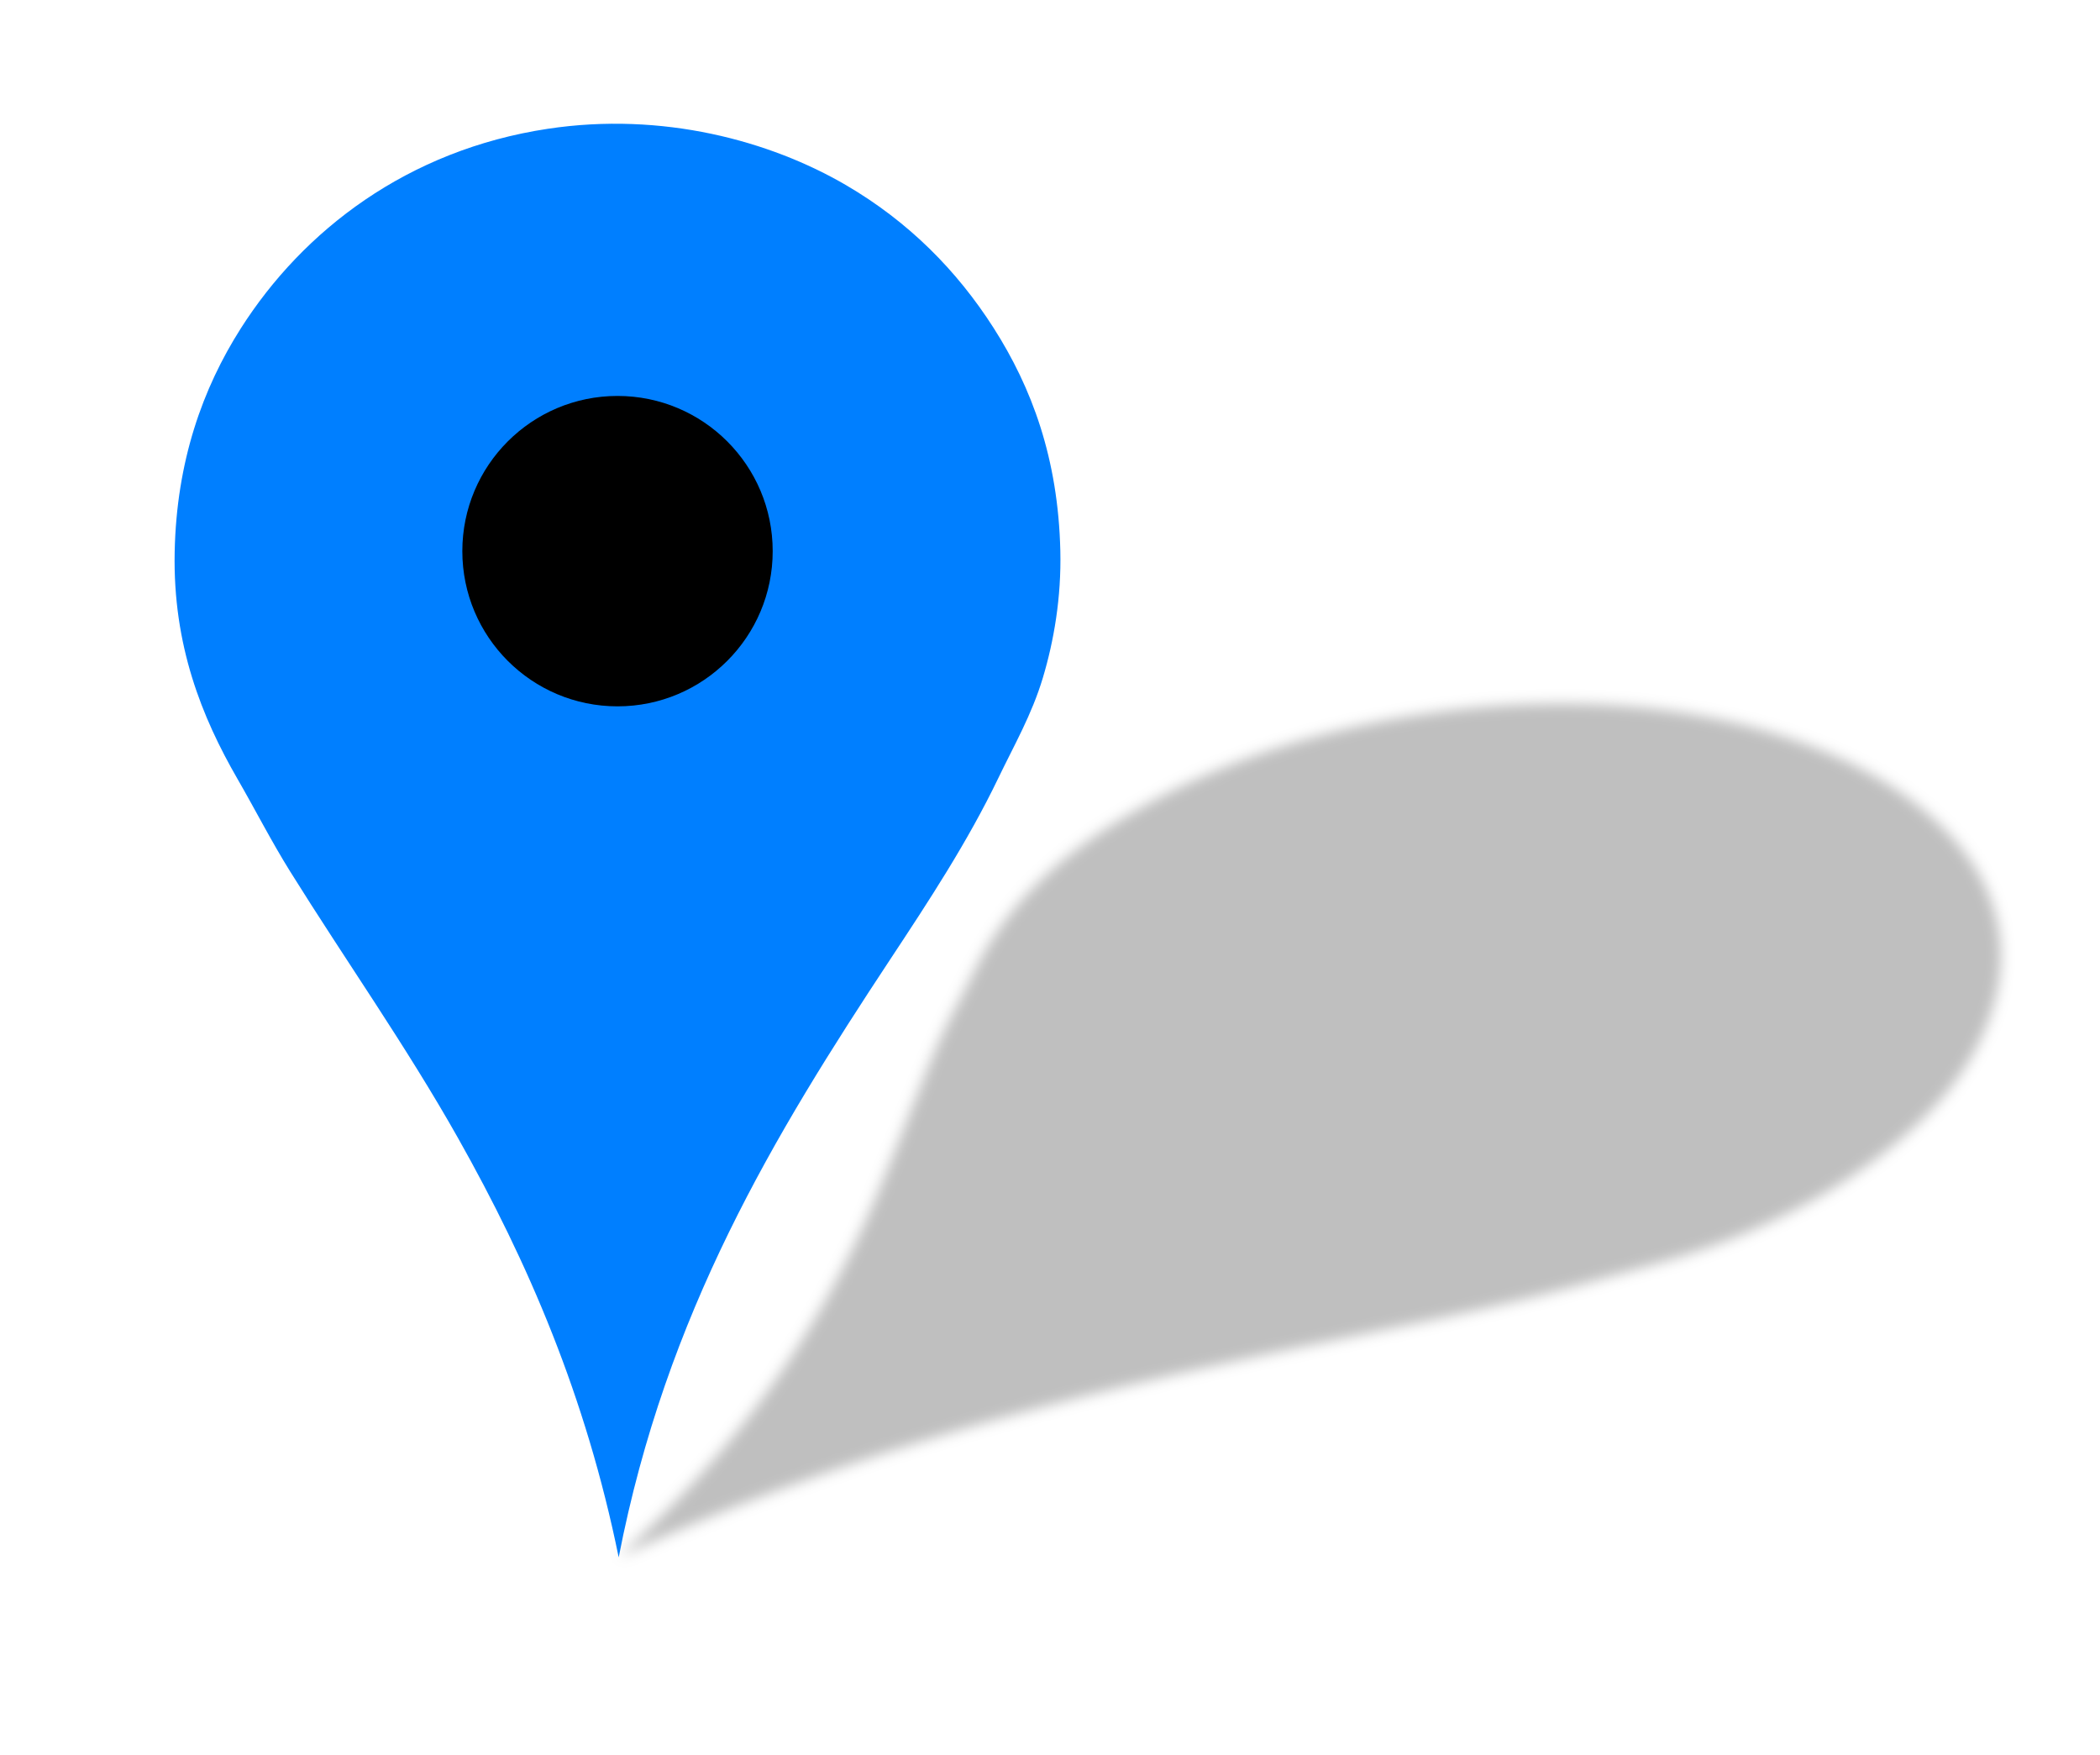
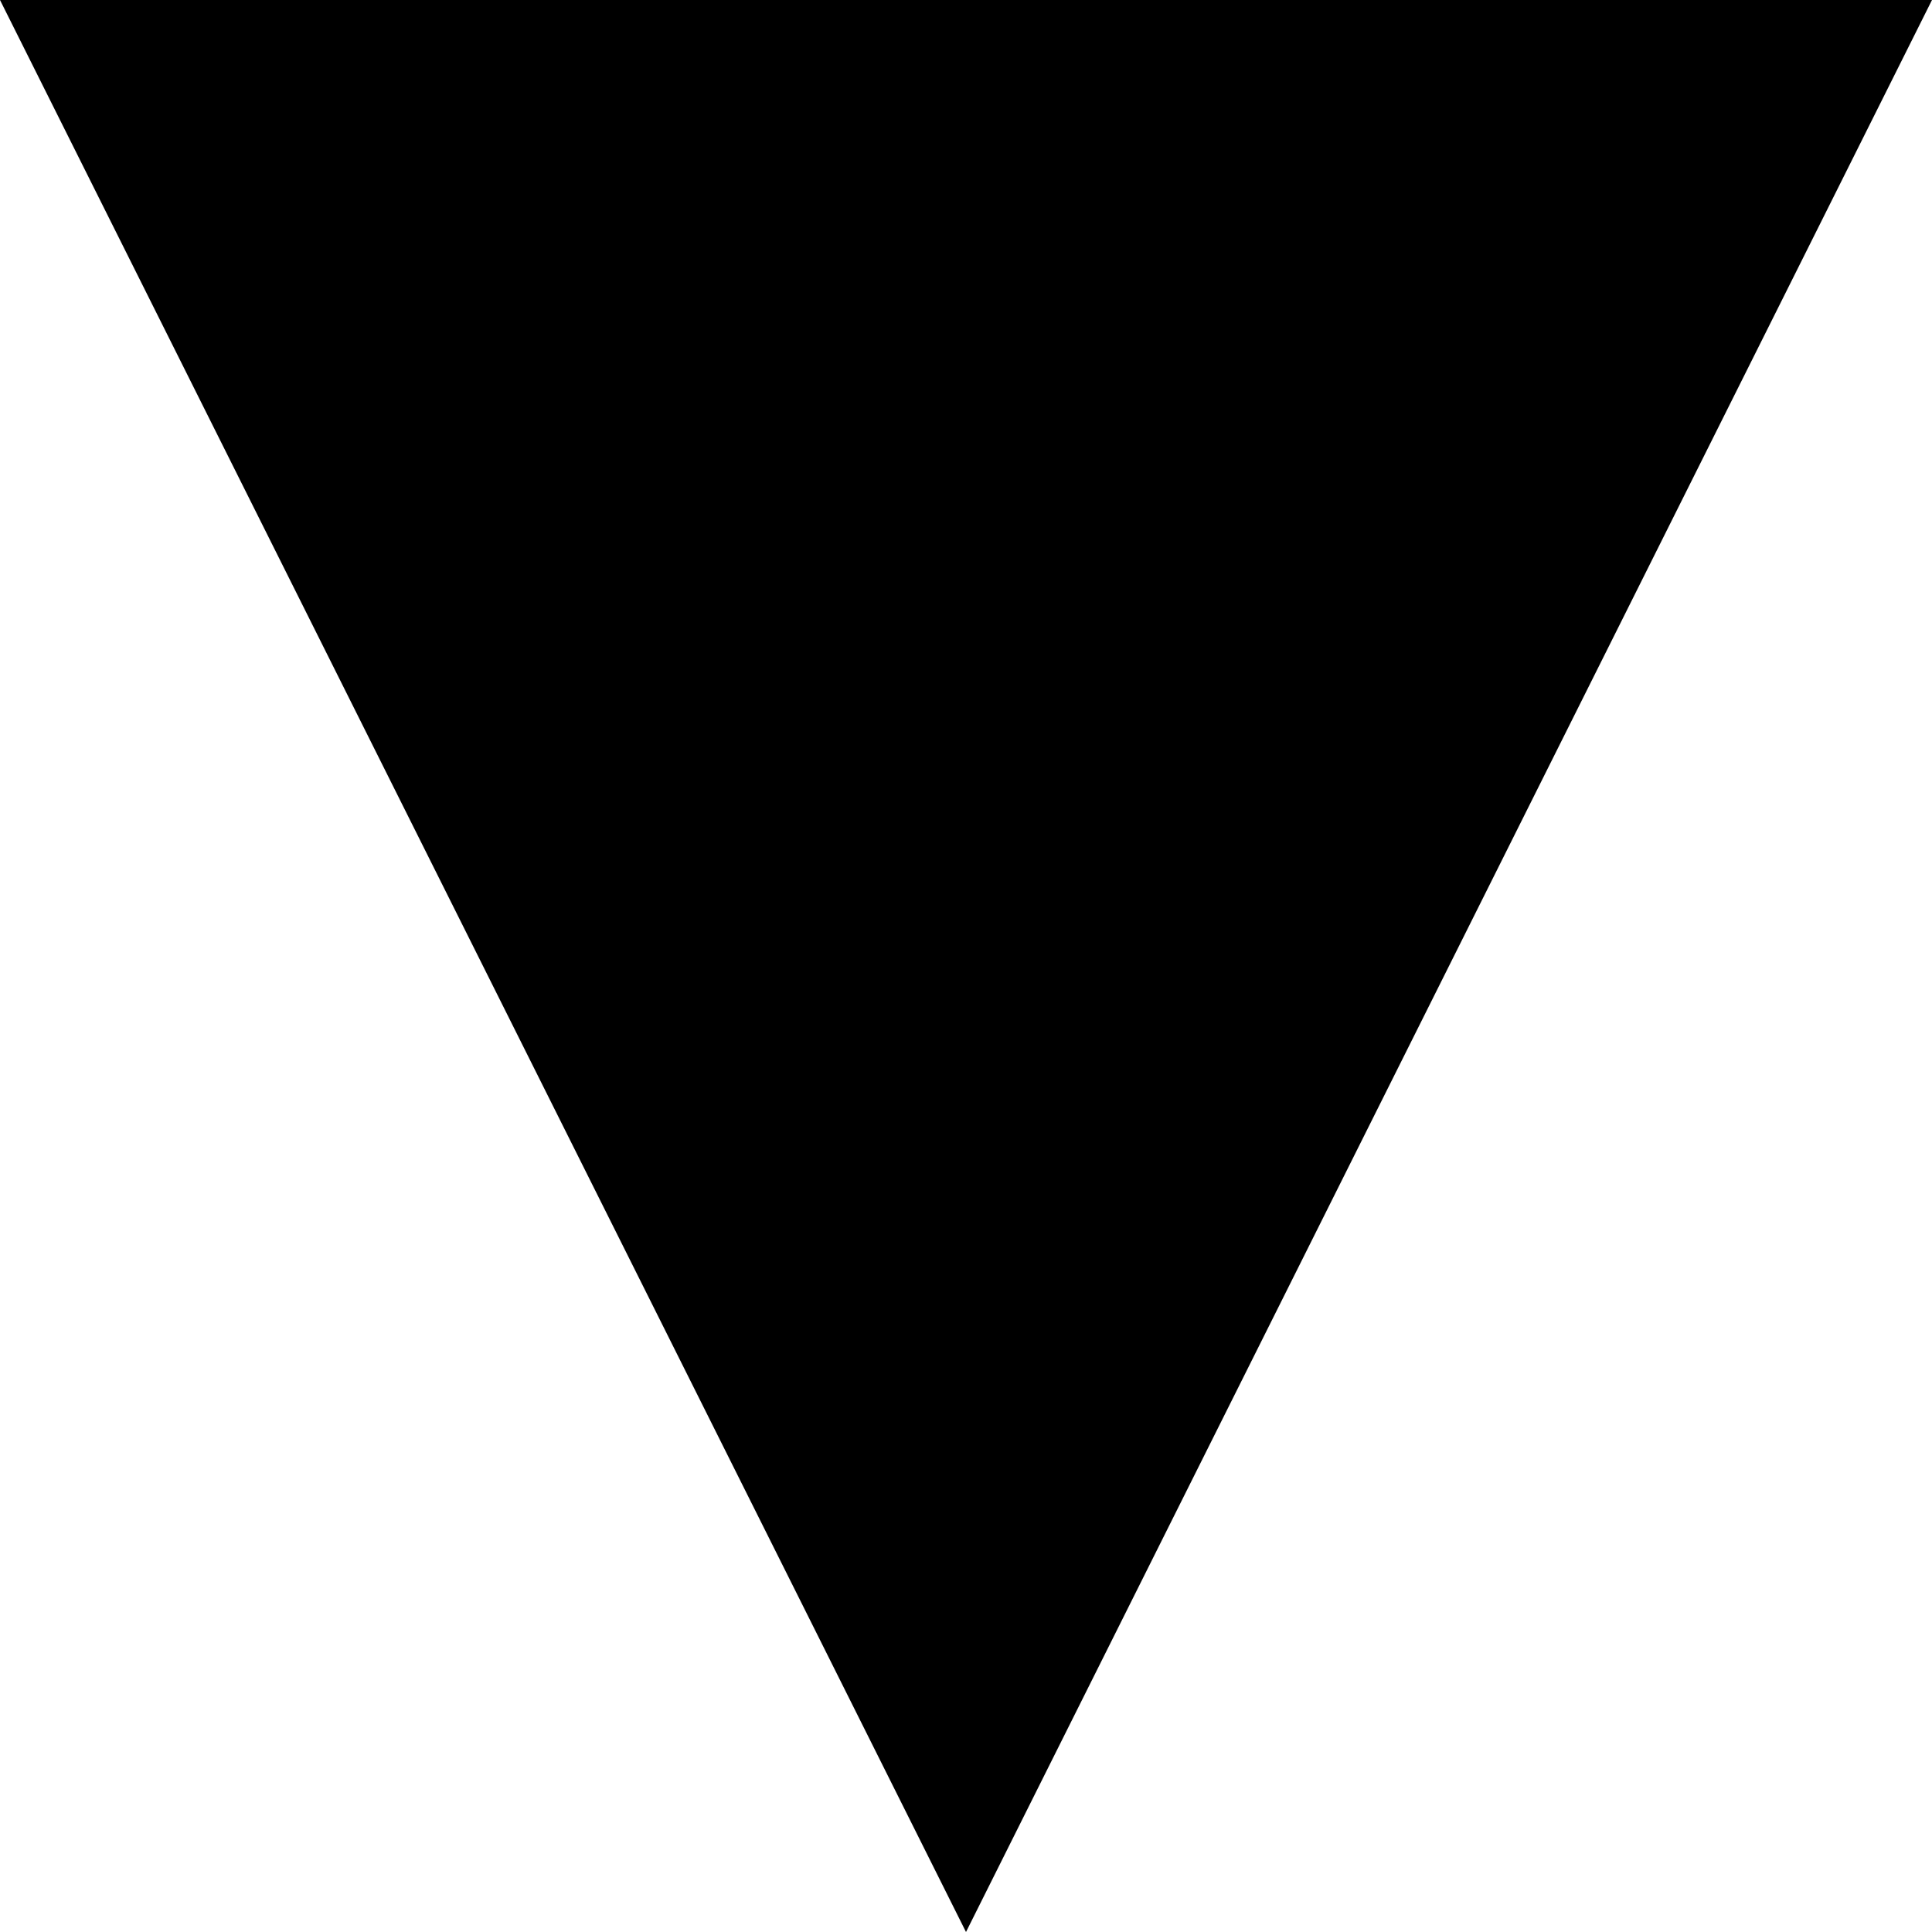
- <svg xmlns="http://www.w3.org/2000/svg" width="2481" height="2073">
-   <defs>
-     <filter id="svg_3_blur" width="200%" height="200%" y="-50%" x="-50%">
-       <feGaussianBlur stdDeviation="7.7" />
-     </filter>
-   </defs>
-   <g>
-     <path id="svg_2" clip-rule="evenodd" fill="#007fff" fill-rule="evenodd" stroke-miterlimit="10" stroke-width="37" d="m730.94,1839.63c-38.766,-190.3 -107.116,-348.67 -189.903,-495.44c-61.407,-108.87 -132.544,-209.36 -198.364,-314.94c-21.972,-35.243 -40.934,-72.476 -62.047,-109.053c-42.216,-73.137 -76.444,-157.935 -74.269,-267.932c2.125,-107.473 33.208,-193.684 78.03,-264.172c73.719,-115.935 197.201,-210.989 362.884,-235.969c135.466,-20.424 262.475,14.082 352.543,66.748c73.596,43.038 130.596,100.527 173.916,168.28c45.22,70.716 76.36,154.26 78.97,263.232c1.34,55.83 -7.8,107.532 -20.68,150.418c-13.03,43.409 -33.99,79.695 -52.64,118.454c-36.41,75.659 -82.05,144.984 -127.86,214.344c-136.437,206.61 -264.496,417.31 -320.58,706.03z" />
-     <circle id="svg_4" clip-rule="evenodd" fill="#000000" fill-rule="evenodd" cx="729.546" cy="651.047" r="183.333" />
-     <path id="svg_3" opacity="0.25" clip-rule="evenodd" fill="black" fill-rule="evenodd" d="m731.379,1838.955c131.604,-120.87 211.314,-235.98 269.141,-350.49c42.89,-84.95 70.54,-169.17 106.95,-254.06c12.16,-28.34 28.51,-56.57 42.52,-85.3c28.02,-57.45 72.66,-118.14 169.03,-178.1c94.16,-58.59 193.95,-93.756 291.58,-114.697c160.56,-34.442 344.28,-37.299 502.59,15.593c129.45,43.244 204.68,113.464 233.78,178.864c23.78,53.44 21.43,108.18 -1.04,163.1c-23.46,57.32 -69.57,116.07 -161.11,177.39c-46.9,31.42 -98.9,56.34 -146.41,74.87c-48.09,18.76 -96.6,30.39 -145.33,44.32c-95.12,27.19 -192.42,47.15 -289.89,67.08c-290.32,59.34 -577.25,124.32 -871.811,261.43z" filter="url(#svg_3_blur)" />
-   </g>
+ <svg xmlns="http://www.w3.org/2000/svg" width="100" height="100" viewBox="0 0 100 100" version="1.1" preserveAspectRatio="none">
+   <path d="M0 0 L50 100 L100 0 Z" fill="##7A8BE7" />
</svg>
